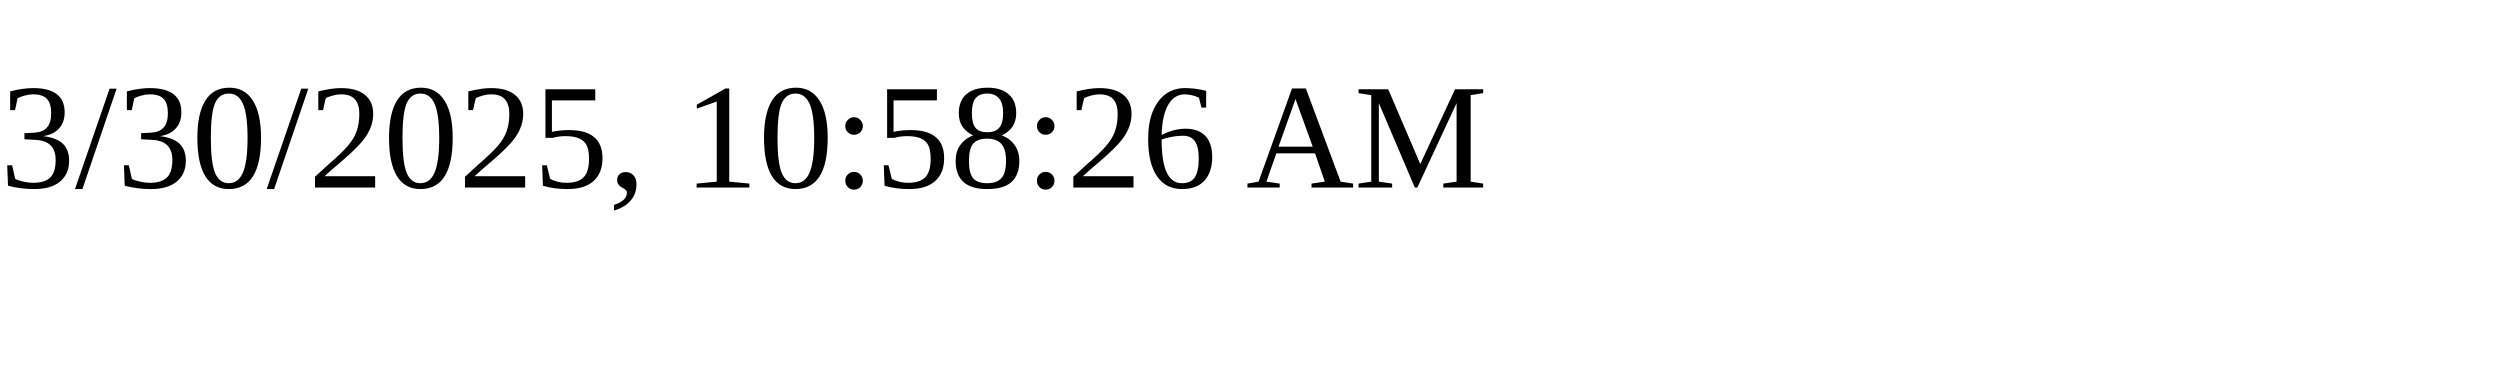
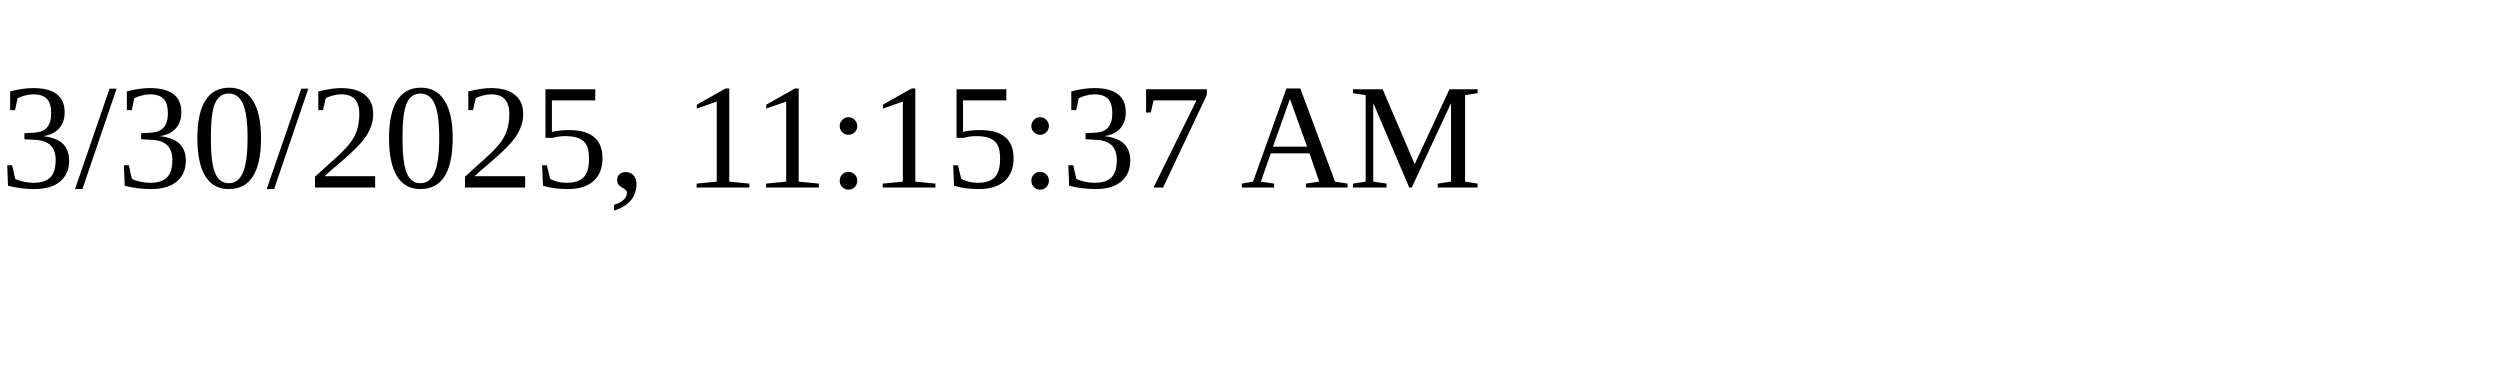
<svg xmlns="http://www.w3.org/2000/svg" height="30" width="200">
-   <text x="0" y="15">3/30/2025, 10:58:26 AM</text>
+   <text x="0" y="15">3/30/2025, 11:15:37 AM</text>
</svg>
